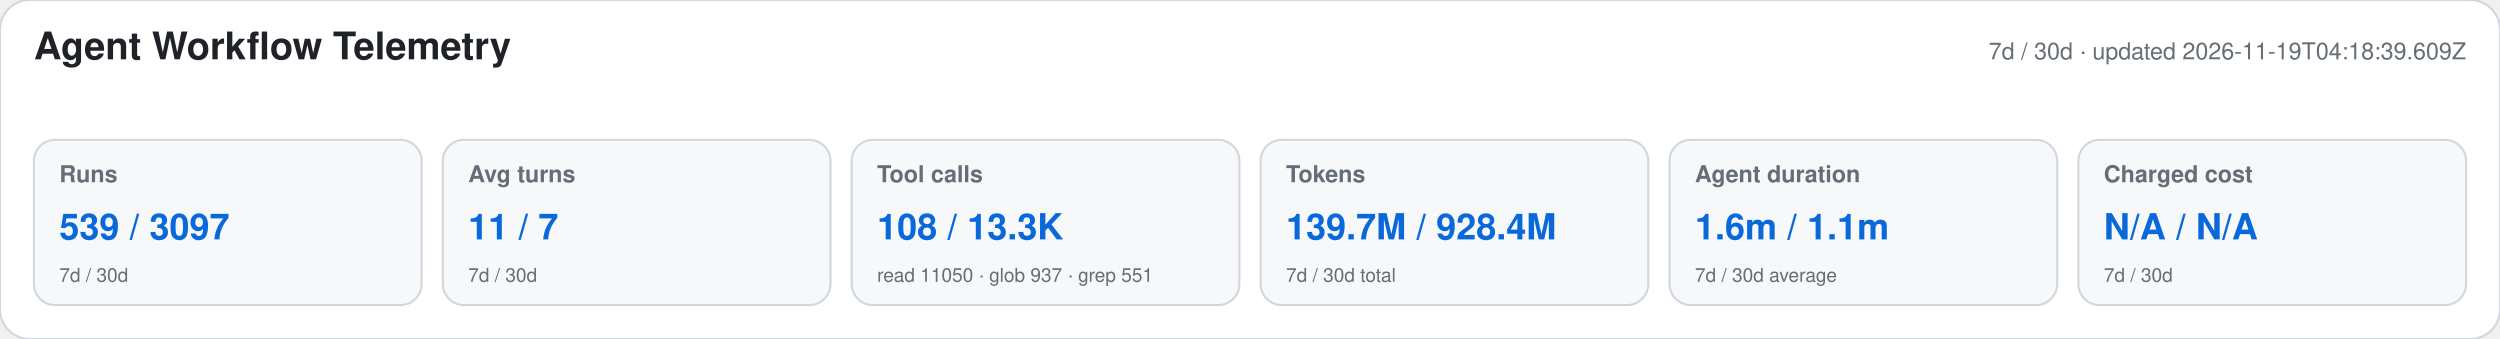
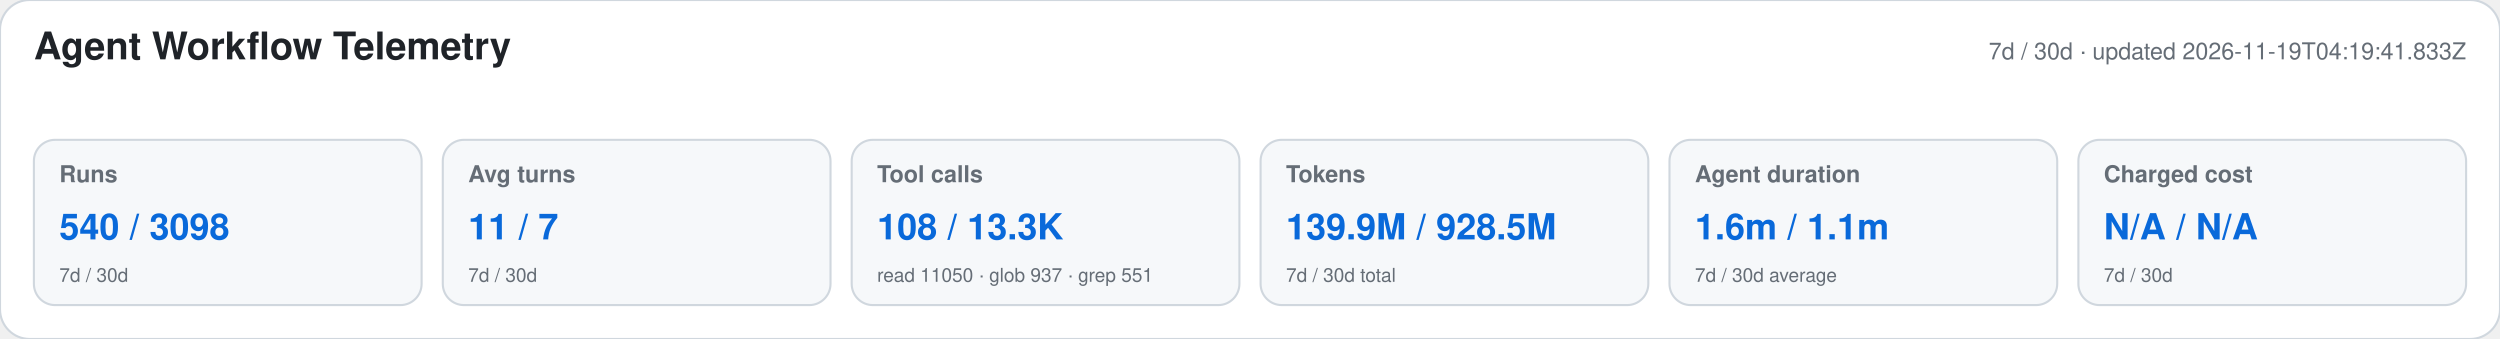
<svg xmlns="http://www.w3.org/2000/svg" width="1180" height="160" viewBox="0 0 1180 160" role="img" aria-labelledby="title desc">
  <style>text{font-family:-apple-system,BlinkMacSystemFont,"Segoe UI",Helvetica,Arial,sans-serif}.heading{font-size:18px;font-weight:650;fill:#1f2328}.meta,.label,.secondary{fill:#656d76}.meta,.label{font-size:11px}.label{font-weight:600}.primary{font-size:17px;font-weight:700;fill:#0969da}.secondary{font-size:9px}</style>
  <rect width="1180" height="160" rx="14" fill="#ffffff" stroke="#d0d7de" />
  <text x="16" y="28" class="heading">Agent Workflow Telemetry</text>
-   <text x="1164" y="28" text-anchor="end" class="meta">7d / 30d · updated 2026-11-19T04:18:39.609Z</text>
+   <text x="1164" y="28" text-anchor="end" class="meta">7d / 30d · updated 2026-11-19T04:19:41.833Z</text>
  <g>
    <rect x="16" y="66" width="183" height="78" rx="10" fill="#f6f8fa" stroke="#d0d7de" />
    <text x="28" y="86" class="label">Runs</text>
-     <text x="28" y="113" class="primary">539 / 3097</text>
+     <text x="28" y="113" class="primary">540 / 3098</text>
    <text x="28" y="133" class="secondary">7d / 30d</text>
  </g>
  <g>
    <rect x="209" y="66" width="183" height="78" rx="10" fill="#f6f8fa" stroke="#d0d7de" />
    <text x="221" y="86" class="label">Avg turns</text>
    <text x="221" y="113" class="primary">11 / 7</text>
    <text x="221" y="133" class="secondary">7d / 30d</text>
  </g>
  <g>
    <rect x="402" y="66" width="183" height="78" rx="10" fill="#f6f8fa" stroke="#d0d7de" />
    <text x="414" y="86" class="label">Tool calls</text>
    <text x="414" y="113" class="primary">108 / 13.3K</text>
    <text x="414" y="133" class="secondary">read 11050 · glob 937 · grep 551</text>
  </g>
  <g>
    <rect x="595" y="66" width="183" height="78" rx="10" fill="#f6f8fa" stroke="#d0d7de" />
    <text x="607" y="86" class="label">Tokens</text>
-     <text x="607" y="113" class="primary">139.7M / 928.4M</text>
+     <text x="607" y="113" class="primary">139.9M / 928.5M</text>
    <text x="607" y="133" class="secondary">7d / 30d total</text>
  </g>
  <g>
    <rect x="788" y="66" width="183" height="78" rx="10" fill="#f6f8fa" stroke="#d0d7de" />
    <text x="800" y="86" class="label">Agent duration</text>
    <text x="800" y="113" class="primary">1.6m / 1.1m</text>
    <text x="800" y="133" class="secondary">7d / 30d average</text>
  </g>
  <g>
    <rect x="981" y="66" width="183" height="78" rx="10" fill="#f6f8fa" stroke="#d0d7de" />
    <text x="993" y="86" class="label">Charged cost</text>
    <text x="993" y="113" class="primary">N/A / N/A</text>
    <text x="993" y="133" class="secondary">7d / 30d</text>
  </g>
</svg>
